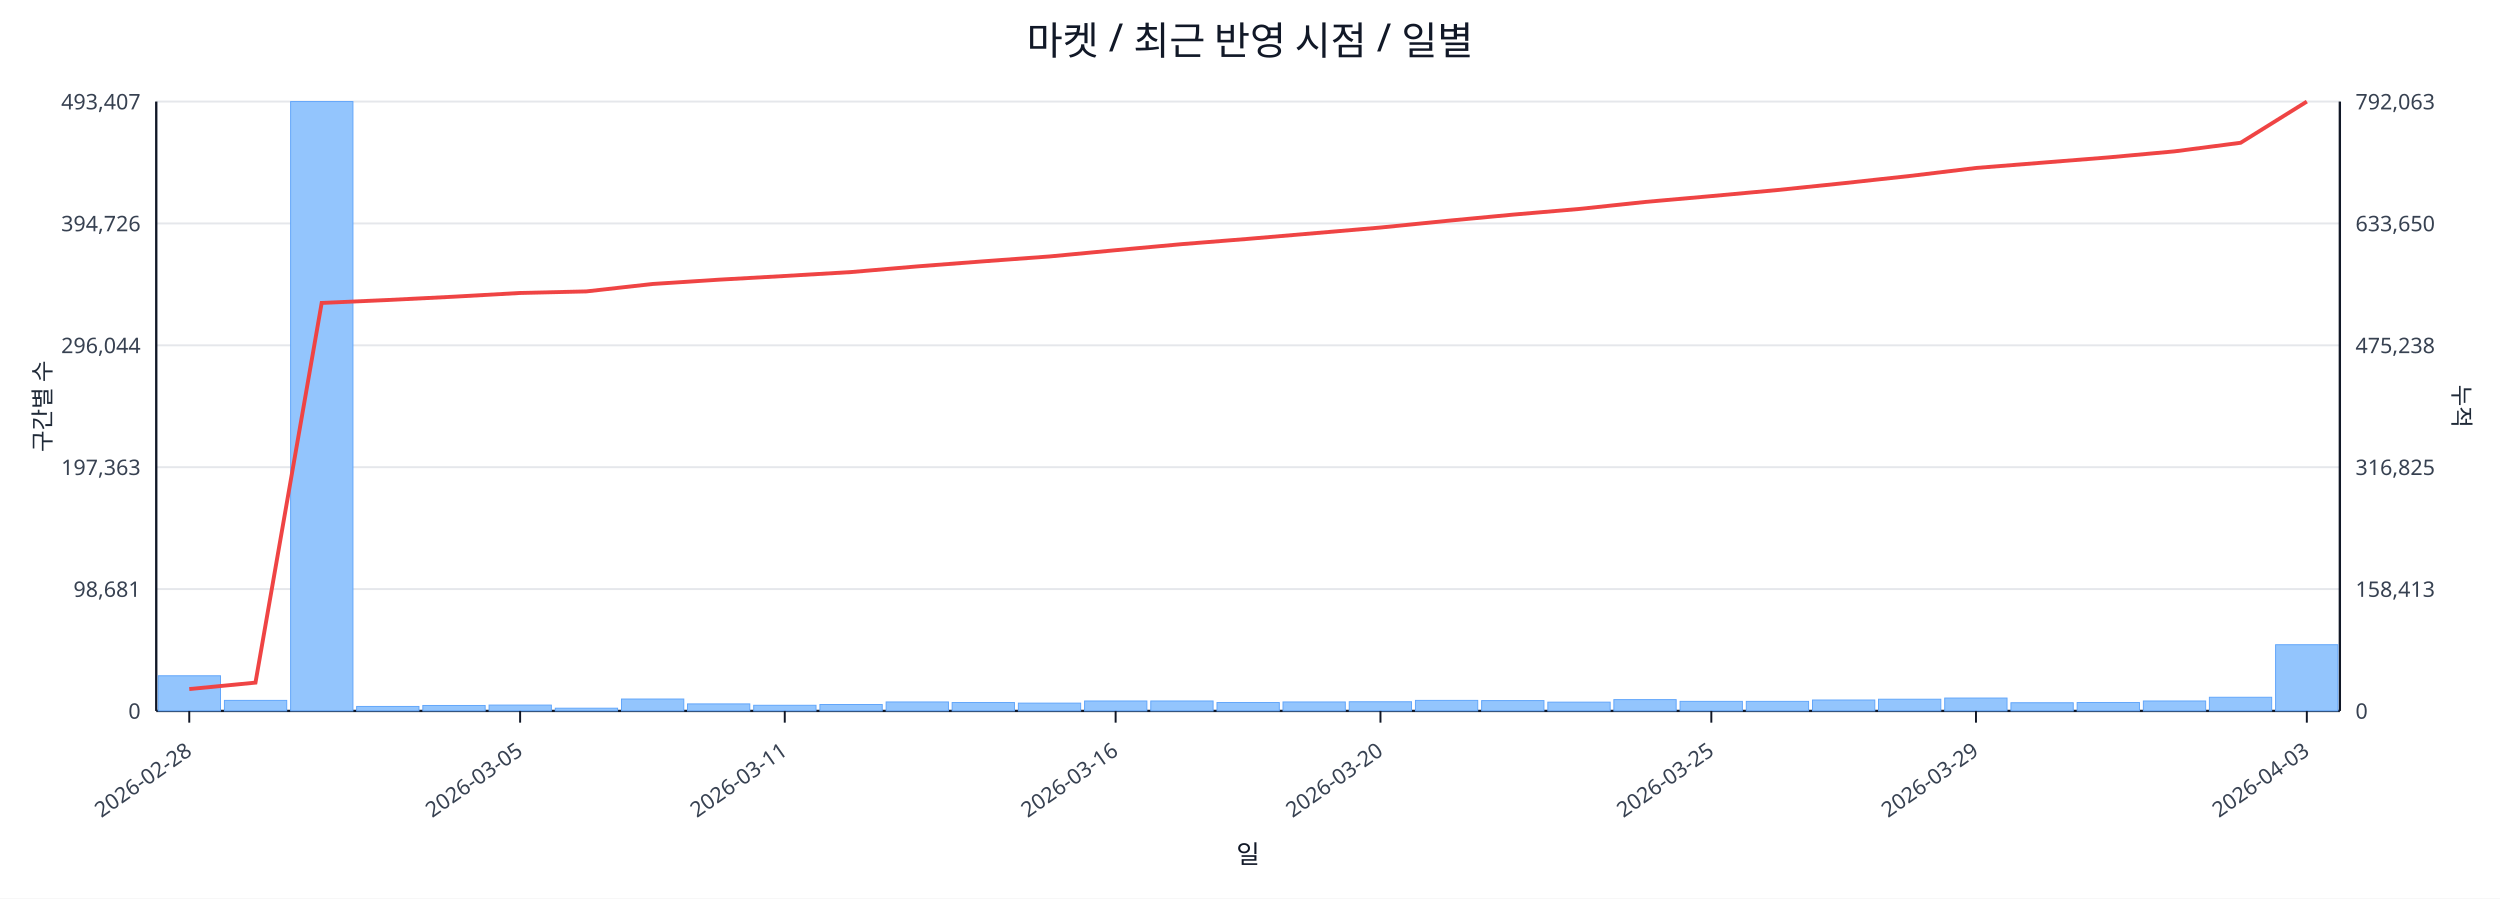
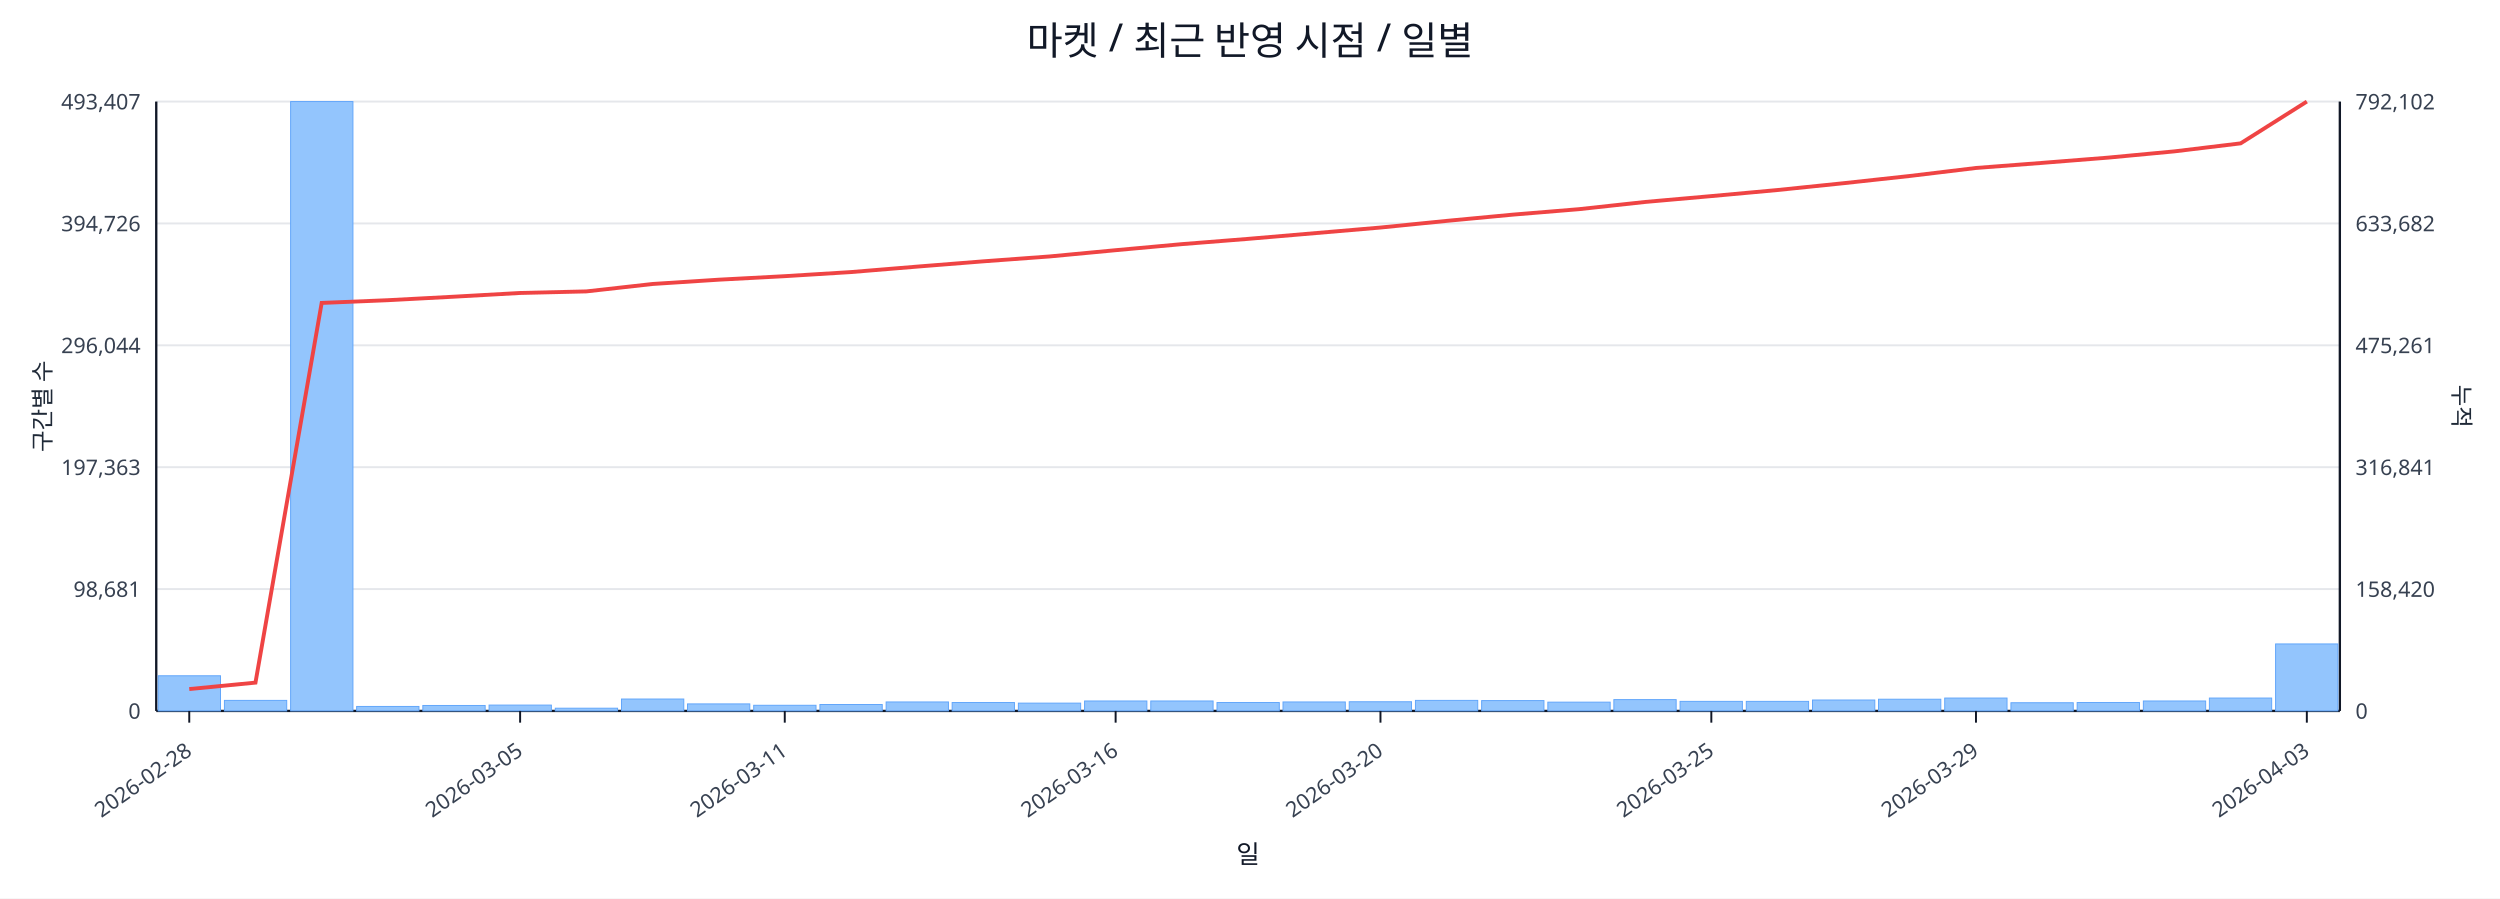
<svg xmlns="http://www.w3.org/2000/svg" width="1280" height="460" viewBox="0 0 1280 460">
  <rect x="0" y="0" width="100%" height="100%" fill="#ffffff" />
  <text x="640.0" y="28" font-size="20" text-anchor="middle" font-family="sans-serif" fill="#111827">마켓 / 최근 반영 시점 / 일별</text>
  <line x1="80.0" y1="52.0" x2="1198.0" y2="52.0" stroke="#e5e7eb" stroke-width="1" />
  <text x="72.0" y="56.0" font-size="11" text-anchor="end" font-family="sans-serif" fill="#374151">493,407</text>
-   <text x="1206.0" y="56.0" font-size="11" text-anchor="start" font-family="sans-serif" fill="#374151">792,063</text>
+   <text x="1206.0" y="56.0" font-size="11" text-anchor="start" font-family="sans-serif" fill="#374151">792,102</text>
  <line x1="80.0" y1="114.4" x2="1198.0" y2="114.4" stroke="#e5e7eb" stroke-width="1" />
  <text x="72.0" y="118.4" font-size="11" text-anchor="end" font-family="sans-serif" fill="#374151">394,726</text>
-   <text x="1206.0" y="118.4" font-size="11" text-anchor="start" font-family="sans-serif" fill="#374151">633,650</text>
+   <text x="1206.0" y="118.4" font-size="11" text-anchor="start" font-family="sans-serif" fill="#374151">633,682</text>
  <line x1="80.0" y1="176.8" x2="1198.0" y2="176.8" stroke="#e5e7eb" stroke-width="1" />
  <text x="72.0" y="180.8" font-size="11" text-anchor="end" font-family="sans-serif" fill="#374151">296,044</text>
-   <text x="1206.0" y="180.8" font-size="11" text-anchor="start" font-family="sans-serif" fill="#374151">475,238</text>
+   <text x="1206.0" y="180.8" font-size="11" text-anchor="start" font-family="sans-serif" fill="#374151">475,261</text>
  <line x1="80.0" y1="239.2" x2="1198.0" y2="239.2" stroke="#e5e7eb" stroke-width="1" />
  <text x="72.0" y="243.2" font-size="11" text-anchor="end" font-family="sans-serif" fill="#374151">197,363</text>
-   <text x="1206.0" y="243.2" font-size="11" text-anchor="start" font-family="sans-serif" fill="#374151">316,825</text>
+   <text x="1206.0" y="243.2" font-size="11" text-anchor="start" font-family="sans-serif" fill="#374151">316,841</text>
  <line x1="80.0" y1="301.6" x2="1198.0" y2="301.6" stroke="#e5e7eb" stroke-width="1" />
  <text x="72.0" y="305.6" font-size="11" text-anchor="end" font-family="sans-serif" fill="#374151">98,681</text>
-   <text x="1206.0" y="305.6" font-size="11" text-anchor="start" font-family="sans-serif" fill="#374151">158,413</text>
+   <text x="1206.0" y="305.6" font-size="11" text-anchor="start" font-family="sans-serif" fill="#374151">158,420</text>
  <line x1="80.0" y1="364.0" x2="1198.0" y2="364.0" stroke="#e5e7eb" stroke-width="1" />
  <text x="72.0" y="368.0" font-size="11" text-anchor="end" font-family="sans-serif" fill="#374151">0</text>
  <text x="1206.0" y="368.0" font-size="11" text-anchor="start" font-family="sans-serif" fill="#374151">0</text>
  <line x1="80.0" y1="364.0" x2="1198.0" y2="364.0" stroke="#111827" stroke-width="1.2" />
  <line x1="80.0" y1="52.0" x2="80.0" y2="364.0" stroke="#111827" stroke-width="1.2" />
  <line x1="1198.0" y1="52.0" x2="1198.0" y2="364.0" stroke="#111827" stroke-width="1.2" />
  <rect x="81.0" y="346.0" width="31.9" height="18.0" fill="#93c5fd" stroke="#60a5fa" stroke-width="0.5" />
  <rect x="114.9" y="358.6" width="31.9" height="5.4" fill="#93c5fd" stroke="#60a5fa" stroke-width="0.5" />
  <rect x="148.8" y="52.0" width="31.9" height="312.0" fill="#93c5fd" stroke="#60a5fa" stroke-width="0.5" />
  <rect x="182.6" y="361.7" width="31.9" height="2.3" fill="#93c5fd" stroke="#60a5fa" stroke-width="0.5" />
  <rect x="216.5" y="361.2" width="31.9" height="2.8" fill="#93c5fd" stroke="#60a5fa" stroke-width="0.5" />
  <rect x="250.4" y="361.0" width="31.9" height="3.0" fill="#93c5fd" stroke="#60a5fa" stroke-width="0.5" />
  <rect x="284.3" y="362.6" width="31.9" height="1.4" fill="#93c5fd" stroke="#60a5fa" stroke-width="0.5" />
  <rect x="318.2" y="357.9" width="31.9" height="6.1" fill="#93c5fd" stroke="#60a5fa" stroke-width="0.5" />
  <rect x="352.0" y="360.4" width="31.9" height="3.6" fill="#93c5fd" stroke="#60a5fa" stroke-width="0.5" />
  <rect x="385.9" y="361.1" width="31.9" height="2.9" fill="#93c5fd" stroke="#60a5fa" stroke-width="0.5" />
  <rect x="419.8" y="360.7" width="31.9" height="3.3" fill="#93c5fd" stroke="#60a5fa" stroke-width="0.5" />
  <rect x="453.7" y="359.4" width="31.9" height="4.6" fill="#93c5fd" stroke="#60a5fa" stroke-width="0.5" />
  <rect x="487.5" y="359.7" width="31.9" height="4.3" fill="#93c5fd" stroke="#60a5fa" stroke-width="0.5" />
  <rect x="521.4" y="360.0" width="31.9" height="4.0" fill="#93c5fd" stroke="#60a5fa" stroke-width="0.5" />
  <rect x="555.3" y="358.9" width="31.9" height="5.1" fill="#93c5fd" stroke="#60a5fa" stroke-width="0.5" />
  <rect x="589.2" y="358.9" width="31.9" height="5.1" fill="#93c5fd" stroke="#60a5fa" stroke-width="0.5" />
  <rect x="623.1" y="359.7" width="31.9" height="4.3" fill="#93c5fd" stroke="#60a5fa" stroke-width="0.5" />
  <rect x="656.9" y="359.4" width="31.9" height="4.6" fill="#93c5fd" stroke="#60a5fa" stroke-width="0.5" />
  <rect x="690.8" y="359.3" width="31.9" height="4.7" fill="#93c5fd" stroke="#60a5fa" stroke-width="0.5" />
  <rect x="724.7" y="358.6" width="31.9" height="5.4" fill="#93c5fd" stroke="#60a5fa" stroke-width="0.5" />
  <rect x="758.6" y="358.7" width="31.9" height="5.3" fill="#93c5fd" stroke="#60a5fa" stroke-width="0.5" />
  <rect x="792.5" y="359.5" width="31.9" height="4.5" fill="#93c5fd" stroke="#60a5fa" stroke-width="0.5" />
  <rect x="826.3" y="358.2" width="31.9" height="5.8" fill="#93c5fd" stroke="#60a5fa" stroke-width="0.5" />
  <rect x="860.2" y="359.1" width="31.9" height="4.9" fill="#93c5fd" stroke="#60a5fa" stroke-width="0.5" />
  <rect x="894.1" y="359.1" width="31.9" height="4.9" fill="#93c5fd" stroke="#60a5fa" stroke-width="0.5" />
  <rect x="928.0" y="358.4" width="31.9" height="5.6" fill="#93c5fd" stroke="#60a5fa" stroke-width="0.5" />
  <rect x="961.8" y="358.0" width="31.9" height="6.0" fill="#93c5fd" stroke="#60a5fa" stroke-width="0.5" />
  <rect x="995.7" y="357.4" width="31.9" height="6.6" fill="#93c5fd" stroke="#60a5fa" stroke-width="0.5" />
  <rect x="1029.6" y="359.8" width="31.9" height="4.2" fill="#93c5fd" stroke="#60a5fa" stroke-width="0.5" />
  <rect x="1063.5" y="359.7" width="31.9" height="4.3" fill="#93c5fd" stroke="#60a5fa" stroke-width="0.5" />
  <rect x="1097.4" y="358.9" width="31.9" height="5.1" fill="#93c5fd" stroke="#60a5fa" stroke-width="0.5" />
-   <rect x="1131.2" y="357.0" width="31.9" height="7.0" fill="#93c5fd" stroke="#60a5fa" stroke-width="0.5" />
-   <rect x="1165.1" y="330.1" width="31.9" height="33.9" fill="#93c5fd" stroke="#60a5fa" stroke-width="0.5" />
-   <polyline fill="none" stroke="#ef4444" stroke-width="2" points="96.9,352.8 130.8,349.5 164.7,155.1 198.6,153.6 232.5,151.9 266.3,150.0 300.2,149.2 334.1,145.4 368.0,143.2 401.8,141.3 435.7,139.3 469.6,136.4 503.5,133.8 537.4,131.3 571.2,128.1 605.1,125.0 639.0,122.3 672.9,119.4 706.8,116.5 740.6,113.1 774.5,109.9 808.4,107.0 842.3,103.4 876.2,100.4 910.0,97.3 943.9,93.8 977.8,90.1 1011.7,86.0 1045.5,83.3 1079.4,80.6 1113.3,77.5 1147.2,73.1 1181.1,52.0" />
+   <rect x="1131.2" y="357.4" width="31.9" height="6.6" fill="#93c5fd" stroke="#60a5fa" stroke-width="0.5" />
+   <rect x="1165.1" y="329.7" width="31.9" height="34.3" fill="#93c5fd" stroke="#60a5fa" stroke-width="0.5" />
+   <polyline fill="none" stroke="#ef4444" stroke-width="2" points="96.9,352.8 130.8,349.5 164.7,155.1 198.6,153.7 232.5,151.9 266.3,150.0 300.2,149.2 334.1,145.4 368.0,143.2 401.8,141.4 435.7,139.3 469.6,136.5 503.5,133.8 537.4,131.3 571.2,128.1 605.1,125.0 639.0,122.3 672.9,119.4 706.8,116.5 740.6,113.1 774.5,109.9 808.4,107.1 842.3,103.4 876.2,100.4 910.0,97.3 943.9,93.8 977.8,90.1 1011.7,86.0 1045.5,83.4 1079.4,80.7 1113.3,77.5 1147.2,73.4 1181.1,52.0" />
  <line x1="96.9" y1="364.0" x2="96.9" y2="370.0" stroke="#111827" stroke-width="1" />
  <text x="98.9" y="386.0" font-size="11" text-anchor="end" transform="rotate(-35 98.9 386.0)" font-family="sans-serif" fill="#374151">2026-02-28</text>
  <line x1="266.3" y1="364.0" x2="266.3" y2="370.0" stroke="#111827" stroke-width="1" />
  <text x="268.3" y="386.0" font-size="11" text-anchor="end" transform="rotate(-35 268.3 386.0)" font-family="sans-serif" fill="#374151">2026-03-05</text>
  <line x1="401.8" y1="364.0" x2="401.8" y2="370.0" stroke="#111827" stroke-width="1" />
  <text x="403.8" y="386.0" font-size="11" text-anchor="end" transform="rotate(-35 403.8 386.0)" font-family="sans-serif" fill="#374151">2026-03-11</text>
  <line x1="571.2" y1="364.0" x2="571.2" y2="370.0" stroke="#111827" stroke-width="1" />
  <text x="573.2" y="386.0" font-size="11" text-anchor="end" transform="rotate(-35 573.2 386.0)" font-family="sans-serif" fill="#374151">2026-03-16</text>
  <line x1="706.8" y1="364.0" x2="706.8" y2="370.0" stroke="#111827" stroke-width="1" />
  <text x="708.8" y="386.0" font-size="11" text-anchor="end" transform="rotate(-35 708.8 386.0)" font-family="sans-serif" fill="#374151">2026-03-20</text>
  <line x1="876.2" y1="364.0" x2="876.2" y2="370.0" stroke="#111827" stroke-width="1" />
  <text x="878.2" y="386.0" font-size="11" text-anchor="end" transform="rotate(-35 878.2 386.0)" font-family="sans-serif" fill="#374151">2026-03-25</text>
  <line x1="1011.7" y1="364.0" x2="1011.7" y2="370.0" stroke="#111827" stroke-width="1" />
  <text x="1013.7" y="386.0" font-size="11" text-anchor="end" transform="rotate(-35 1013.7 386.0)" font-family="sans-serif" fill="#374151">2026-03-29</text>
  <line x1="1181.1" y1="364.0" x2="1181.1" y2="370.0" stroke="#111827" stroke-width="1" />
  <text x="1183.1" y="386.0" font-size="11" text-anchor="end" transform="rotate(-35 1183.1 386.0)" font-family="sans-serif" fill="#374151">2026-04-03</text>
  <text x="26" y="208.0" font-size="12" transform="rotate(-90 26 208.0)" text-anchor="middle" font-family="sans-serif" fill="#1f2937">구간별 수</text>
  <text x="1256.0" y="208.0" font-size="12" transform="rotate(90 1256.0 208.0)" text-anchor="middle" font-family="sans-serif" fill="#1f2937">누적</text>
  <text x="639.0" y="442.0" font-size="13" text-anchor="middle" font-family="sans-serif" fill="#111827">일</text>
</svg>
